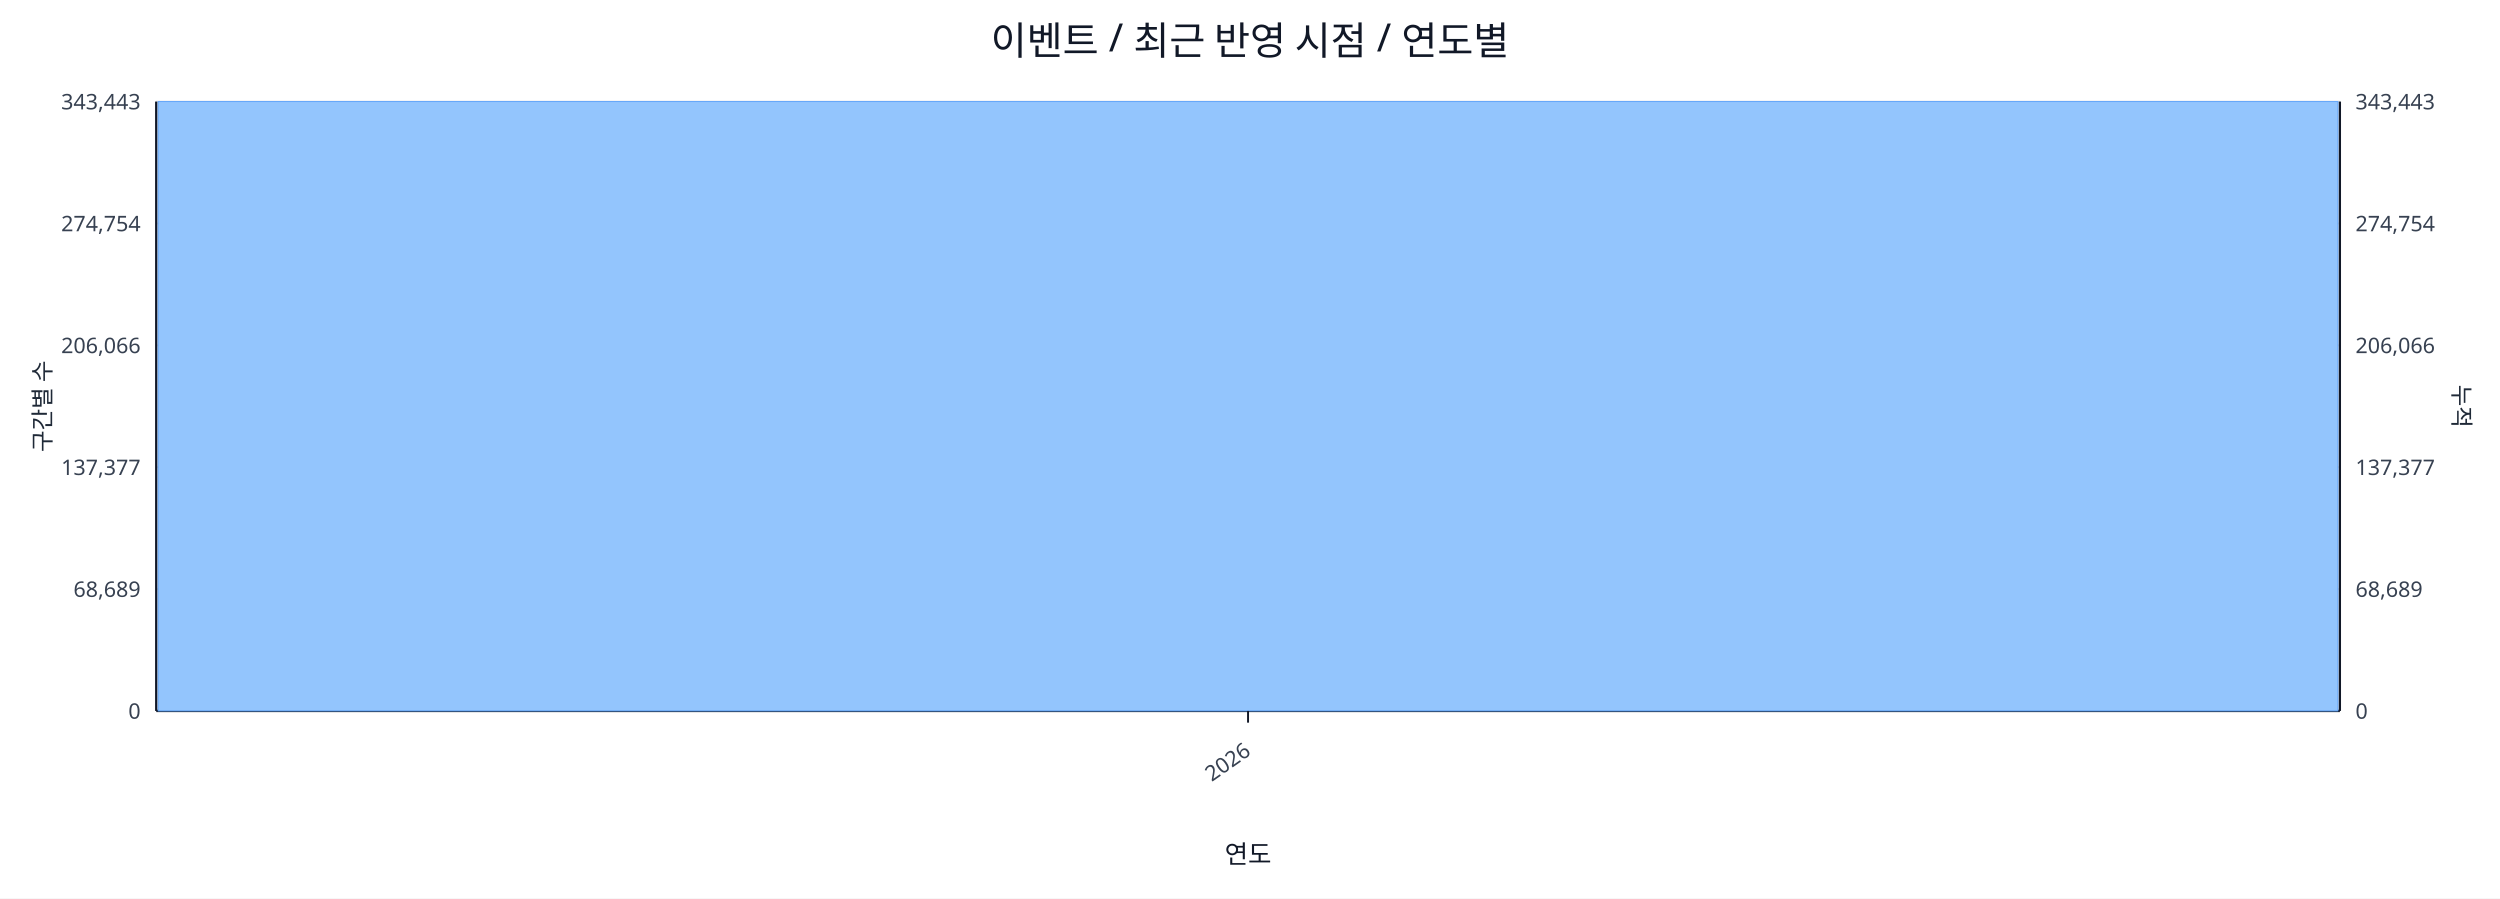
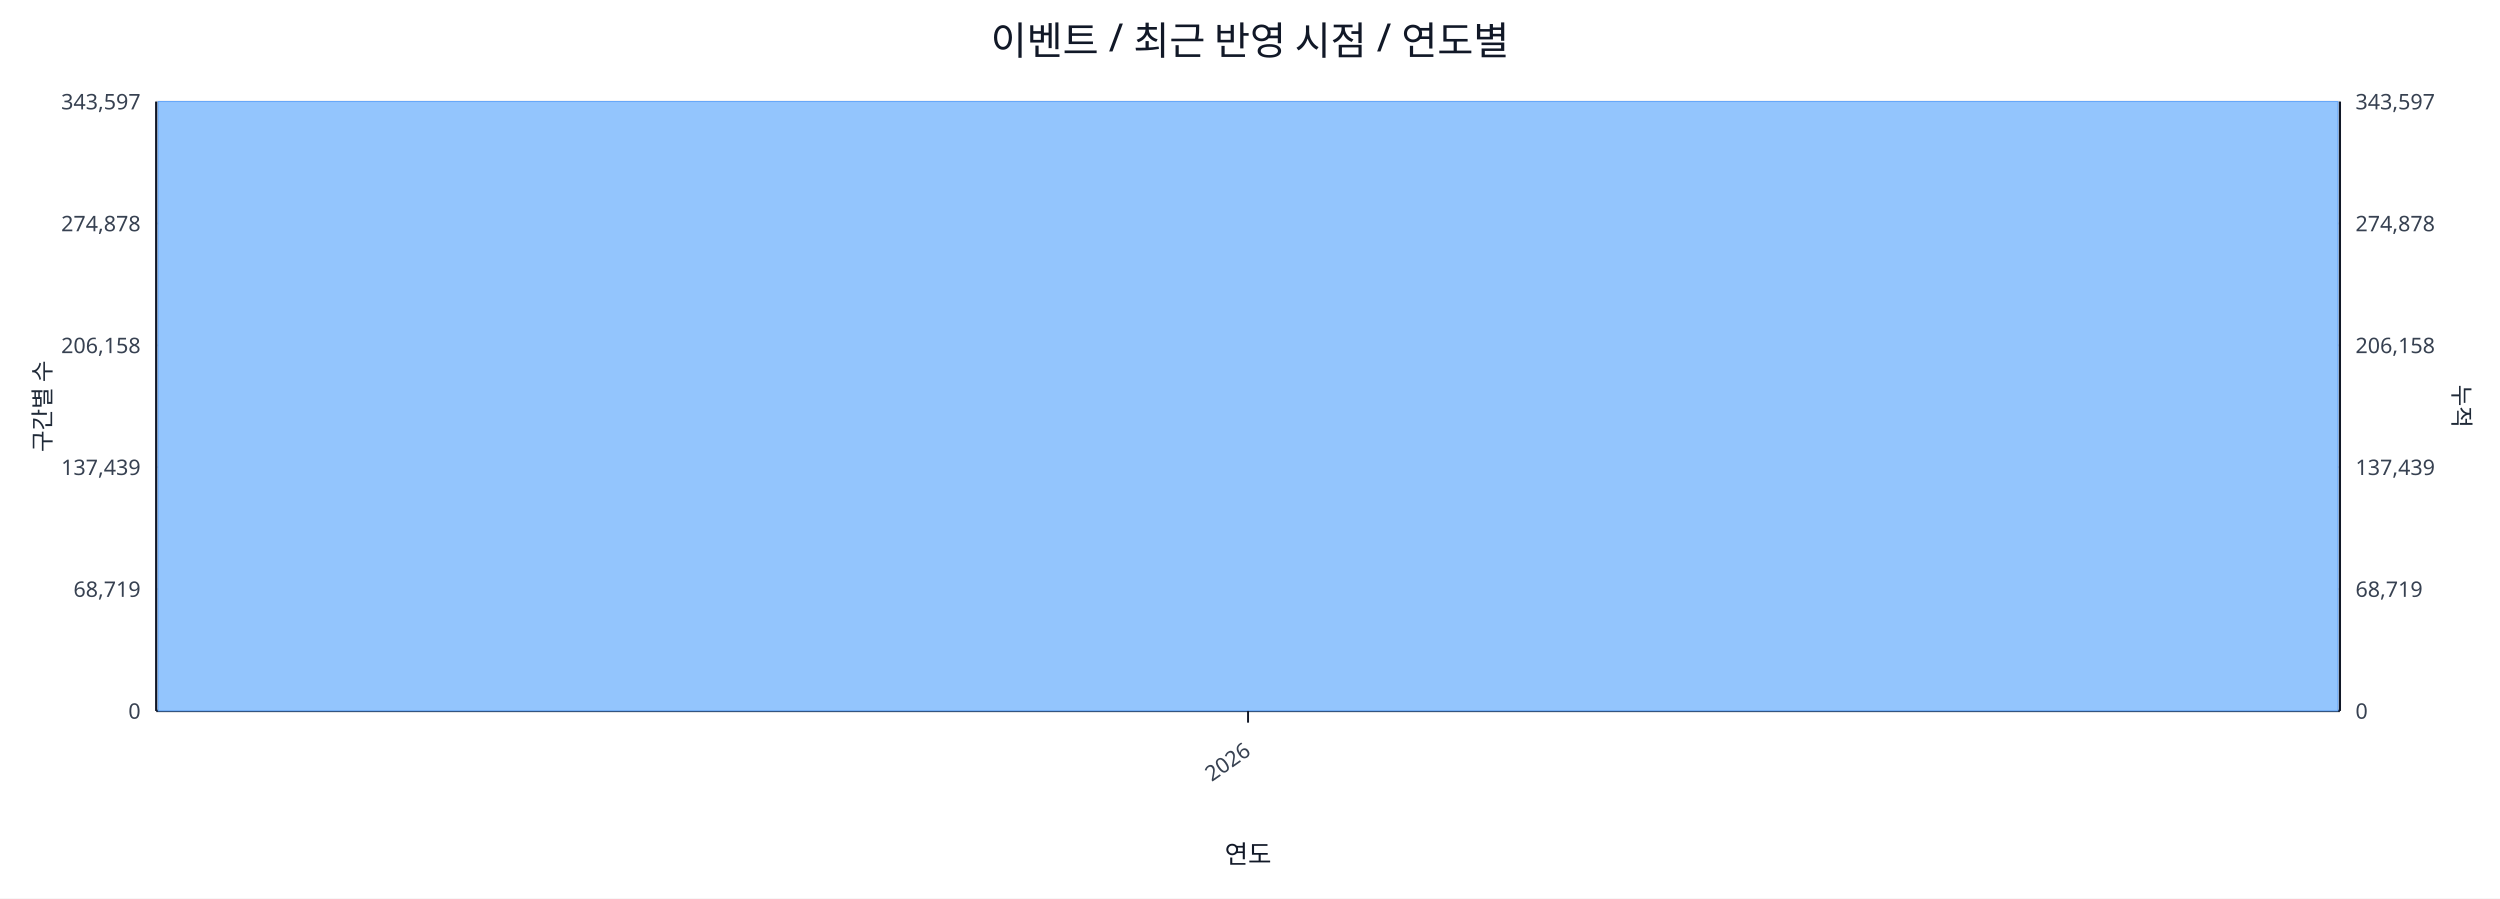
<svg xmlns="http://www.w3.org/2000/svg" width="1280" height="460" viewBox="0 0 1280 460">
  <rect x="0" y="0" width="100%" height="100%" fill="#ffffff" />
  <text x="640.0" y="28" font-size="20" text-anchor="middle" font-family="sans-serif" fill="#111827">이벤트 / 최근 반영 시점 / 연도별</text>
  <line x1="80.0" y1="52.0" x2="1198.0" y2="52.0" stroke="#e5e7eb" stroke-width="1" />
-   <text x="72.0" y="56.0" font-size="11" text-anchor="end" font-family="sans-serif" fill="#374151">343,443</text>
-   <text x="1206.0" y="56.0" font-size="11" text-anchor="start" font-family="sans-serif" fill="#374151">343,443</text>
+   <text x="72.0" y="56.0" font-size="11" text-anchor="end" font-family="sans-serif" fill="#374151">343,597</text>
+   <text x="1206.0" y="56.0" font-size="11" text-anchor="start" font-family="sans-serif" fill="#374151">343,597</text>
  <line x1="80.0" y1="114.4" x2="1198.0" y2="114.4" stroke="#e5e7eb" stroke-width="1" />
-   <text x="72.0" y="118.4" font-size="11" text-anchor="end" font-family="sans-serif" fill="#374151">274,754</text>
-   <text x="1206.0" y="118.4" font-size="11" text-anchor="start" font-family="sans-serif" fill="#374151">274,754</text>
+   <text x="72.0" y="118.4" font-size="11" text-anchor="end" font-family="sans-serif" fill="#374151">274,878</text>
+   <text x="1206.0" y="118.4" font-size="11" text-anchor="start" font-family="sans-serif" fill="#374151">274,878</text>
  <line x1="80.0" y1="176.8" x2="1198.0" y2="176.8" stroke="#e5e7eb" stroke-width="1" />
-   <text x="72.0" y="180.8" font-size="11" text-anchor="end" font-family="sans-serif" fill="#374151">206,066</text>
-   <text x="1206.0" y="180.8" font-size="11" text-anchor="start" font-family="sans-serif" fill="#374151">206,066</text>
+   <text x="72.0" y="180.8" font-size="11" text-anchor="end" font-family="sans-serif" fill="#374151">206,158</text>
+   <text x="1206.0" y="180.8" font-size="11" text-anchor="start" font-family="sans-serif" fill="#374151">206,158</text>
  <line x1="80.0" y1="239.2" x2="1198.0" y2="239.2" stroke="#e5e7eb" stroke-width="1" />
-   <text x="72.0" y="243.2" font-size="11" text-anchor="end" font-family="sans-serif" fill="#374151">137,377</text>
-   <text x="1206.0" y="243.2" font-size="11" text-anchor="start" font-family="sans-serif" fill="#374151">137,377</text>
+   <text x="72.0" y="243.2" font-size="11" text-anchor="end" font-family="sans-serif" fill="#374151">137,439</text>
+   <text x="1206.0" y="243.2" font-size="11" text-anchor="start" font-family="sans-serif" fill="#374151">137,439</text>
  <line x1="80.0" y1="301.6" x2="1198.0" y2="301.6" stroke="#e5e7eb" stroke-width="1" />
-   <text x="72.0" y="305.6" font-size="11" text-anchor="end" font-family="sans-serif" fill="#374151">68,689</text>
-   <text x="1206.0" y="305.6" font-size="11" text-anchor="start" font-family="sans-serif" fill="#374151">68,689</text>
+   <text x="72.0" y="305.6" font-size="11" text-anchor="end" font-family="sans-serif" fill="#374151">68,719</text>
+   <text x="1206.0" y="305.6" font-size="11" text-anchor="start" font-family="sans-serif" fill="#374151">68,719</text>
  <line x1="80.0" y1="364.0" x2="1198.0" y2="364.0" stroke="#e5e7eb" stroke-width="1" />
  <text x="72.0" y="368.0" font-size="11" text-anchor="end" font-family="sans-serif" fill="#374151">0</text>
  <text x="1206.0" y="368.0" font-size="11" text-anchor="start" font-family="sans-serif" fill="#374151">0</text>
  <line x1="80.0" y1="364.0" x2="1198.0" y2="364.0" stroke="#111827" stroke-width="1.2" />
  <line x1="80.0" y1="52.0" x2="80.0" y2="364.0" stroke="#111827" stroke-width="1.2" />
  <line x1="1198.0" y1="52.0" x2="1198.0" y2="364.0" stroke="#111827" stroke-width="1.2" />
  <rect x="81.0" y="52.0" width="1116.0" height="312.0" fill="#93c5fd" stroke="#60a5fa" stroke-width="0.5" />
  <polyline fill="none" stroke="#ef4444" stroke-width="2" points="639.0,52.0" />
  <line x1="639.0" y1="364.0" x2="639.0" y2="370.0" stroke="#111827" stroke-width="1" />
  <text x="641.0" y="386.0" font-size="11" text-anchor="end" transform="rotate(-35 641.0 386.0)" font-family="sans-serif" fill="#374151">2026</text>
  <text x="26" y="208.0" font-size="12" transform="rotate(-90 26 208.0)" text-anchor="middle" font-family="sans-serif" fill="#1f2937">구간별 수</text>
  <text x="1256.0" y="208.0" font-size="12" transform="rotate(90 1256.0 208.0)" text-anchor="middle" font-family="sans-serif" fill="#1f2937">누적</text>
  <text x="639.0" y="442.0" font-size="13" text-anchor="middle" font-family="sans-serif" fill="#111827">연도</text>
</svg>
